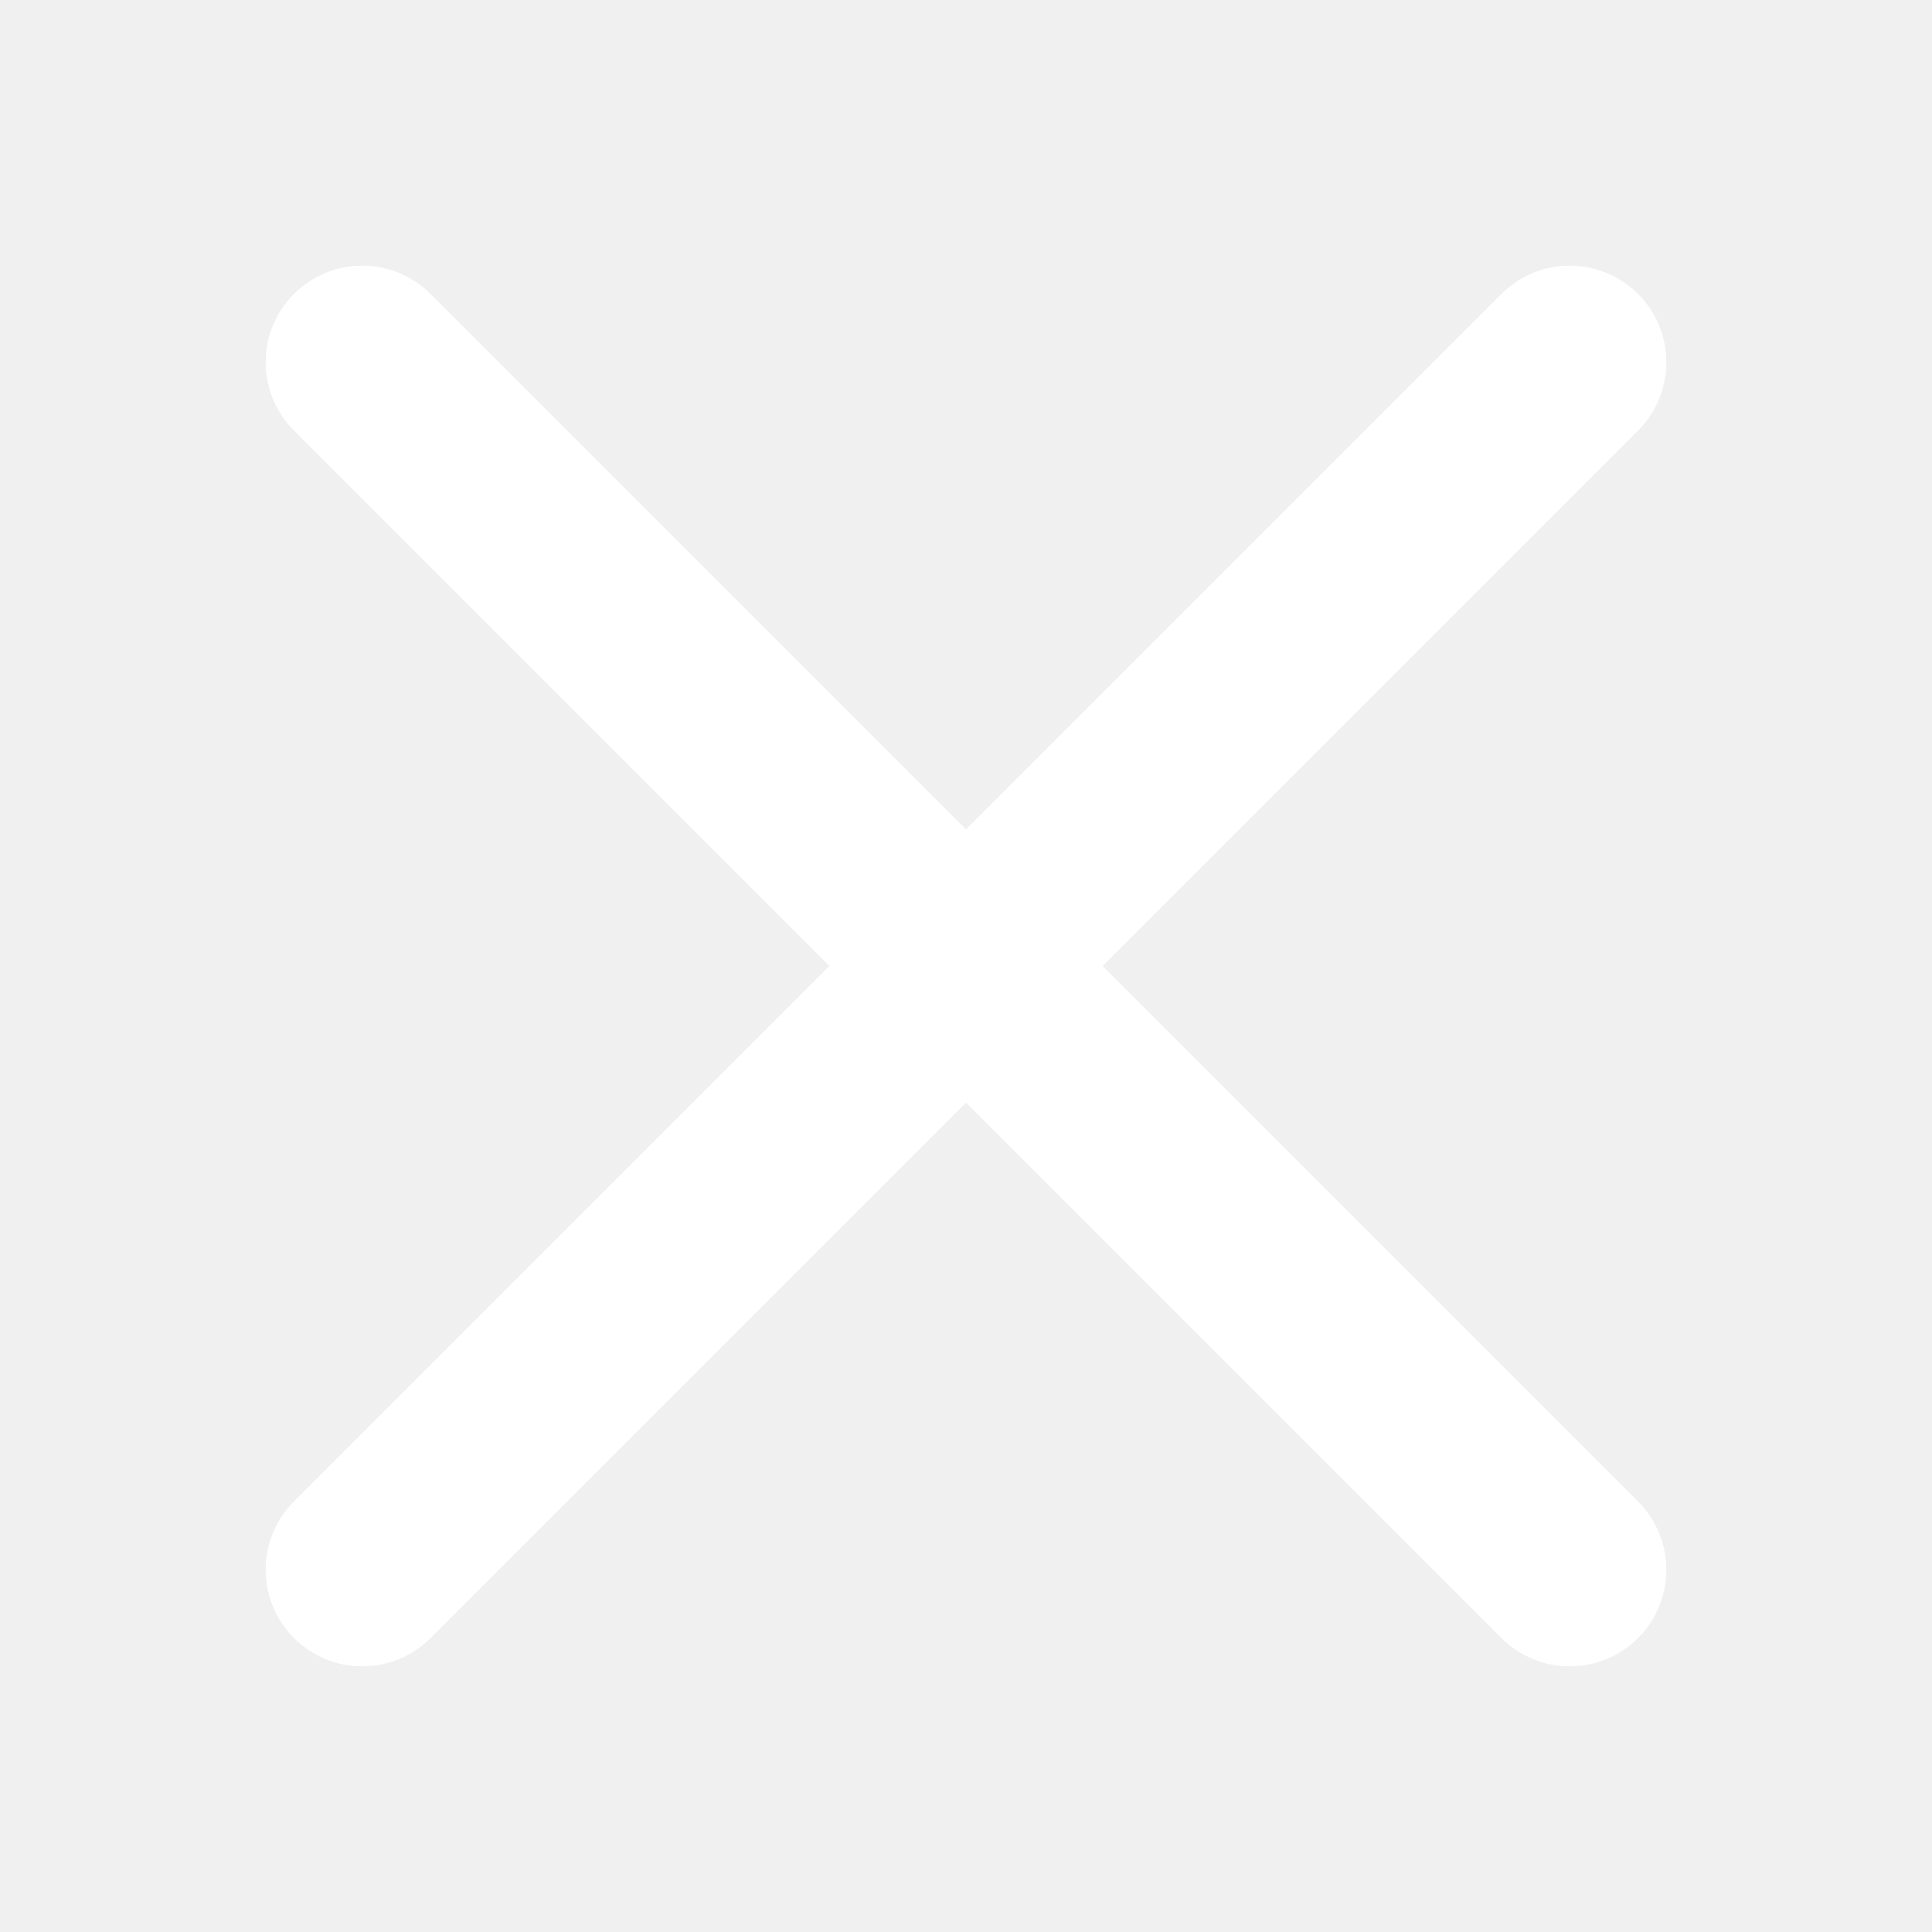
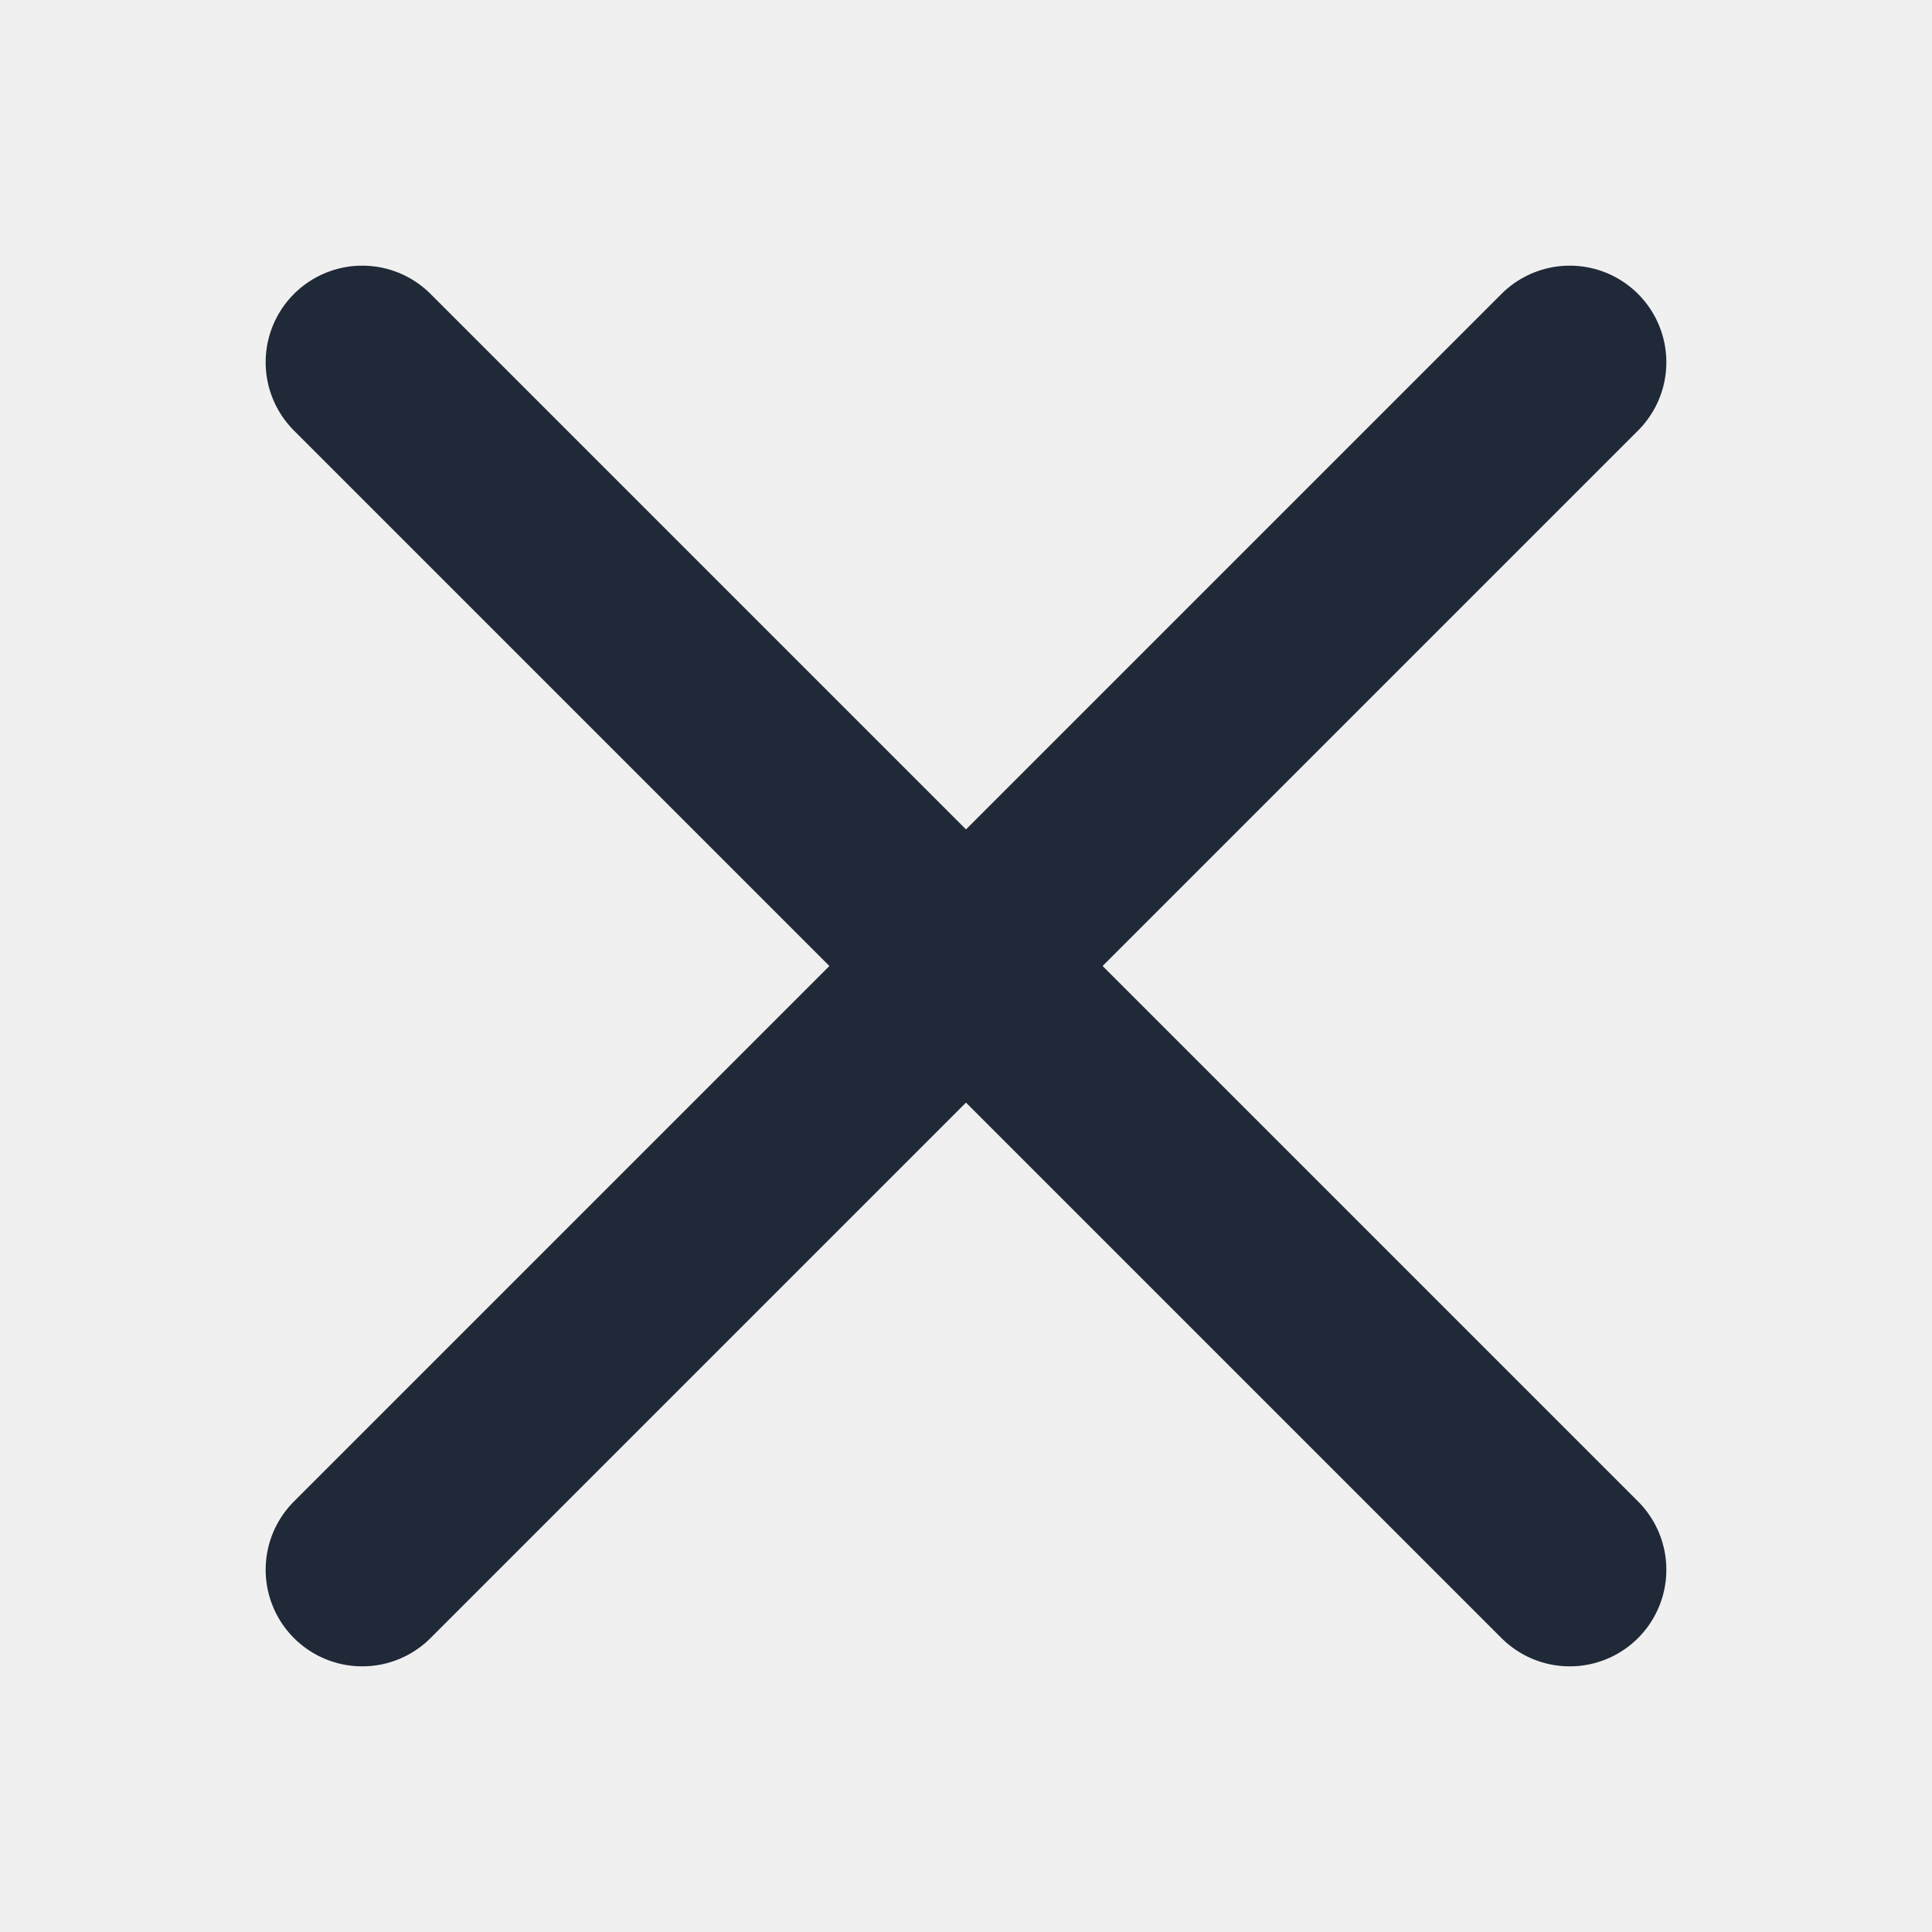
<svg xmlns="http://www.w3.org/2000/svg" width="16" height="16" viewBox="0 0 16 16" fill="none">
-   <path d="M3 3L13 13M13 3L3 13" stroke="white" stroke-width="1.6" stroke-linecap="round" />
+   <path d="M3 3L13 13M13 3L3 13" stroke="#1f2937" stroke-width="1.6" stroke-linecap="round" />
</svg>
